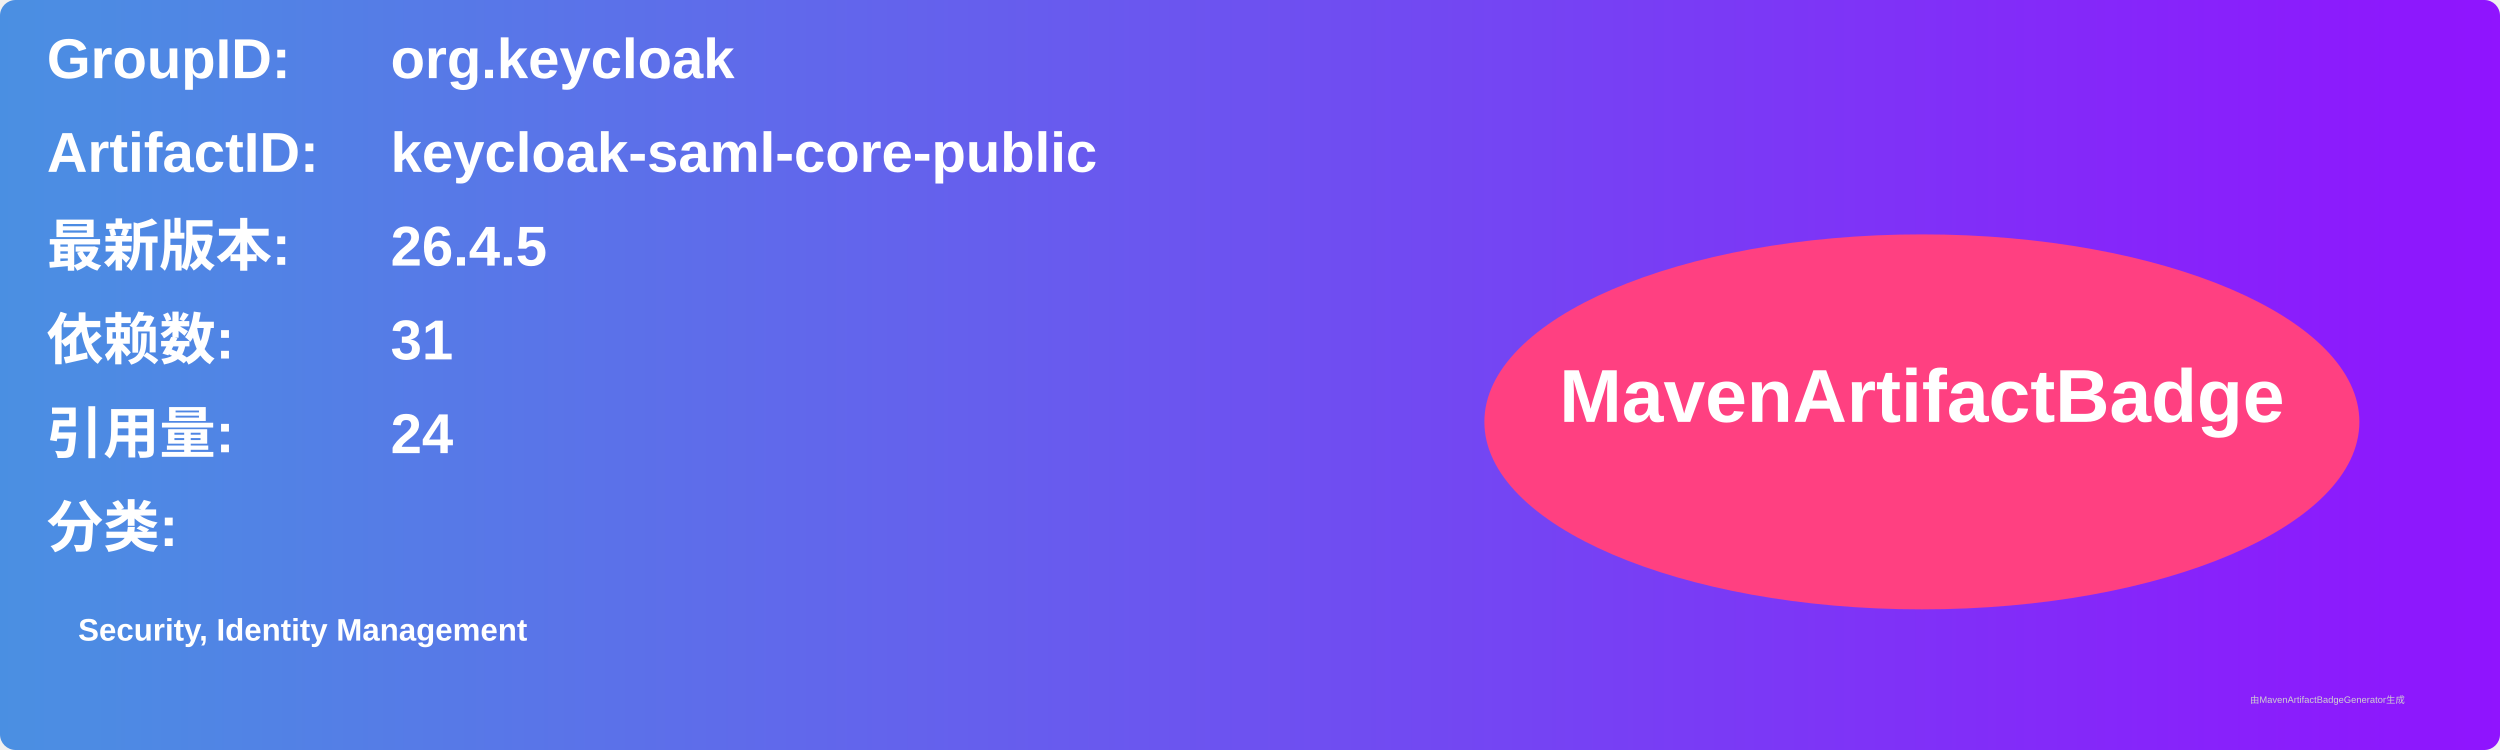
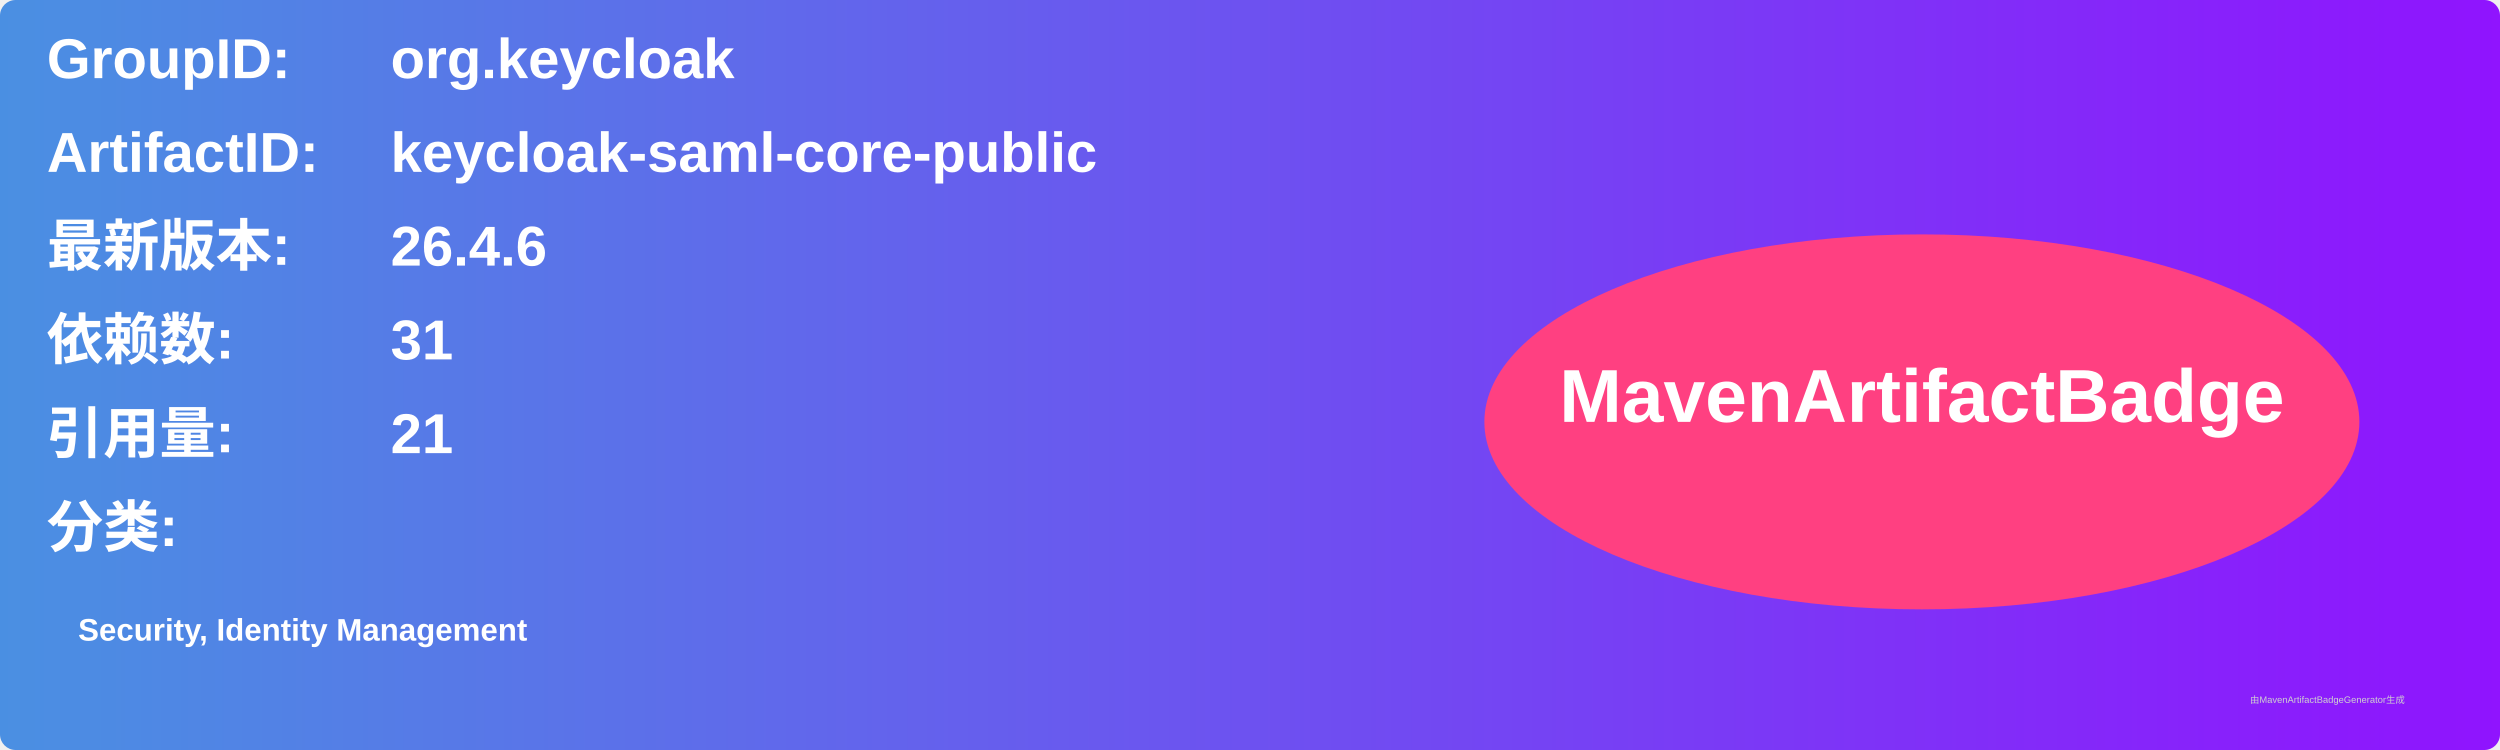
<svg xmlns="http://www.w3.org/2000/svg" width="800" height="240" viewBox="0 0 800 240">
  <linearGradient id="grad" x1="0%" y1="0%" x2="100%" y2="0%">
    <stop offset="0%" stop-color="#4a90e2" />
    <stop offset="100%" stop-color="#9013fe" />
  </linearGradient>
  <rect width="100%" height="100%" rx="5" ry="5" fill="url(#grad)" />
  <g transform="translate(15, 15)">
    <text x="0" y="10" font-family="Arial" font-size="18" fill="white" font-weight="bold" width="260">GroupID:</text>
    <text x="110" y="10" font-family="Arial" font-size="18" fill="white" font-weight="bold" width="460">org.keycloak</text>
    <text x="0" y="40" font-family="Arial" font-size="18" fill="white" font-weight="bold" width="260">ArtifactID:</text>
    <text x="110" y="40" font-family="Arial" font-size="18" fill="white" font-weight="bold" width="460">keycloak-saml-core-public</text>
    <text x="0" y="70" font-family="Arial" font-size="18" fill="white" font-weight="bold">最新版本:</text>
    <text x="110" y="70" font-family="Arial" font-size="18" fill="white" font-weight="bold">
-       <tspan font-weight="bold">26.4.5</tspan>
+       <tspan font-weight="bold">26.4.6</tspan>
    </text>
    <text x="0" y="100" font-family="Arial" font-size="18" fill="white" font-weight="bold">依赖数: </text>
    <text x="110" y="100" font-family="Arial" font-size="18" fill="white">
      <tspan font-weight="bold">31</tspan>
    </text>
    <text x="0" y="130" font-family="Arial" font-size="18" fill="white" font-weight="bold">引用量: </text>
    <text x="110" y="130" font-family="Arial" font-size="18" fill="white">
-       <tspan font-weight="bold">24</tspan>
+       <tspan font-weight="bold">21</tspan>
    </text>
    <text x="0" y="160" font-family="Arial" font-size="18" fill="white" font-weight="bold">分类:</text>
    <text x="10" y="190" font-family="Arial" font-size="10" fill="white">
      <tspan font-weight="bold">Security, Identity Management</tspan>
    </text>
    <ellipse cx="600" cy="120" rx="140" ry="60" fill="#ff4081" />
    <text x="600" y="120" text-anchor="middle" font-family="Arial" font-size="24" fill="white" font-weight="bold">MavenArtifactBadge</text>
  </g>
  <text x="720" y="225" font-family="Arial" font-size="3" fill="#d0d0d0">由MavenArtifactBadgeGenerator生成</text>
</svg>
